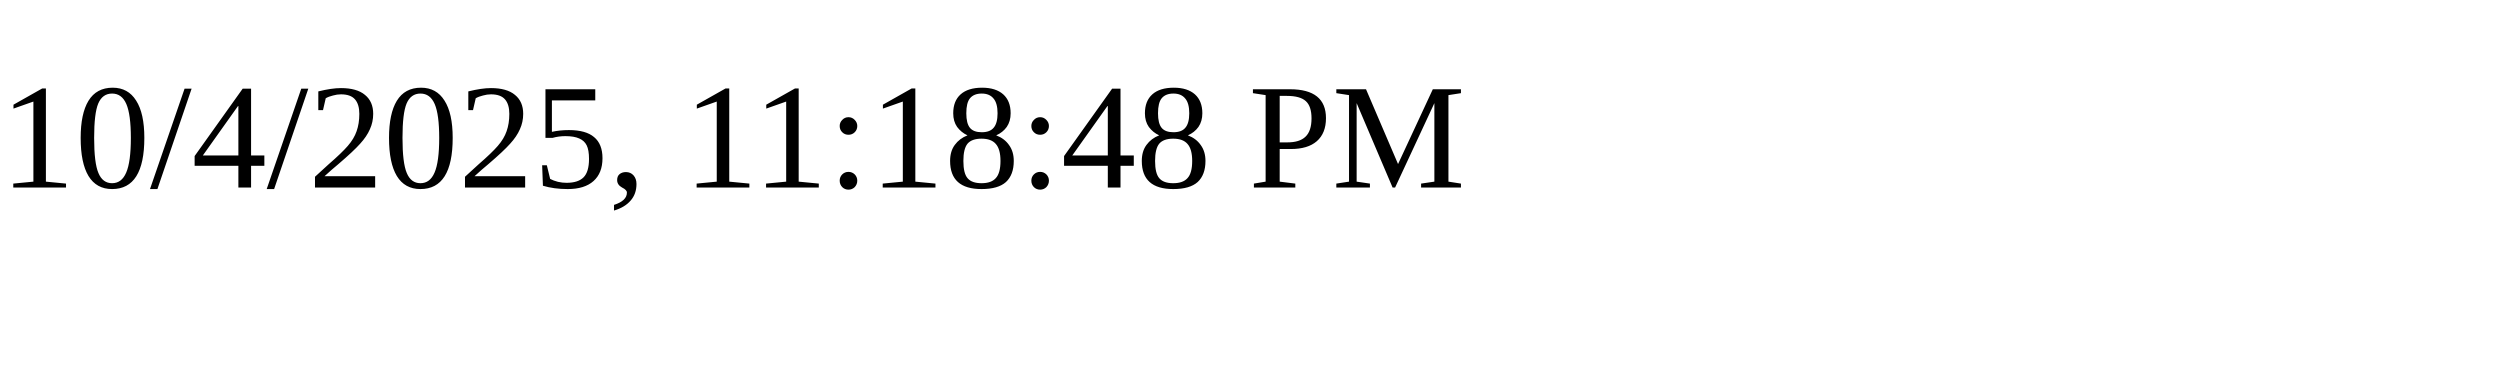
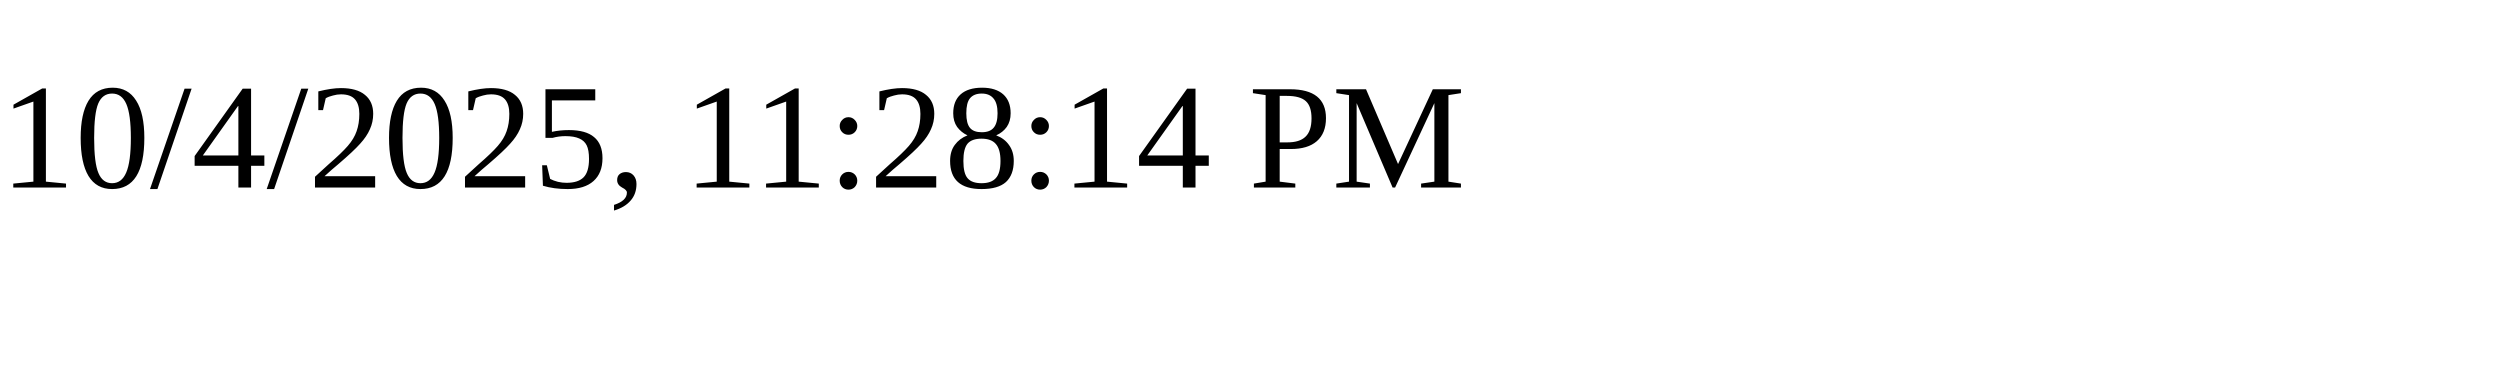
<svg xmlns="http://www.w3.org/2000/svg" height="30" width="200">
-   <text x="0" y="15">10/4/2025, 11:18:48 PM</text>
+   <text x="0" y="15">10/4/2025, 11:28:14 PM</text>
</svg>
